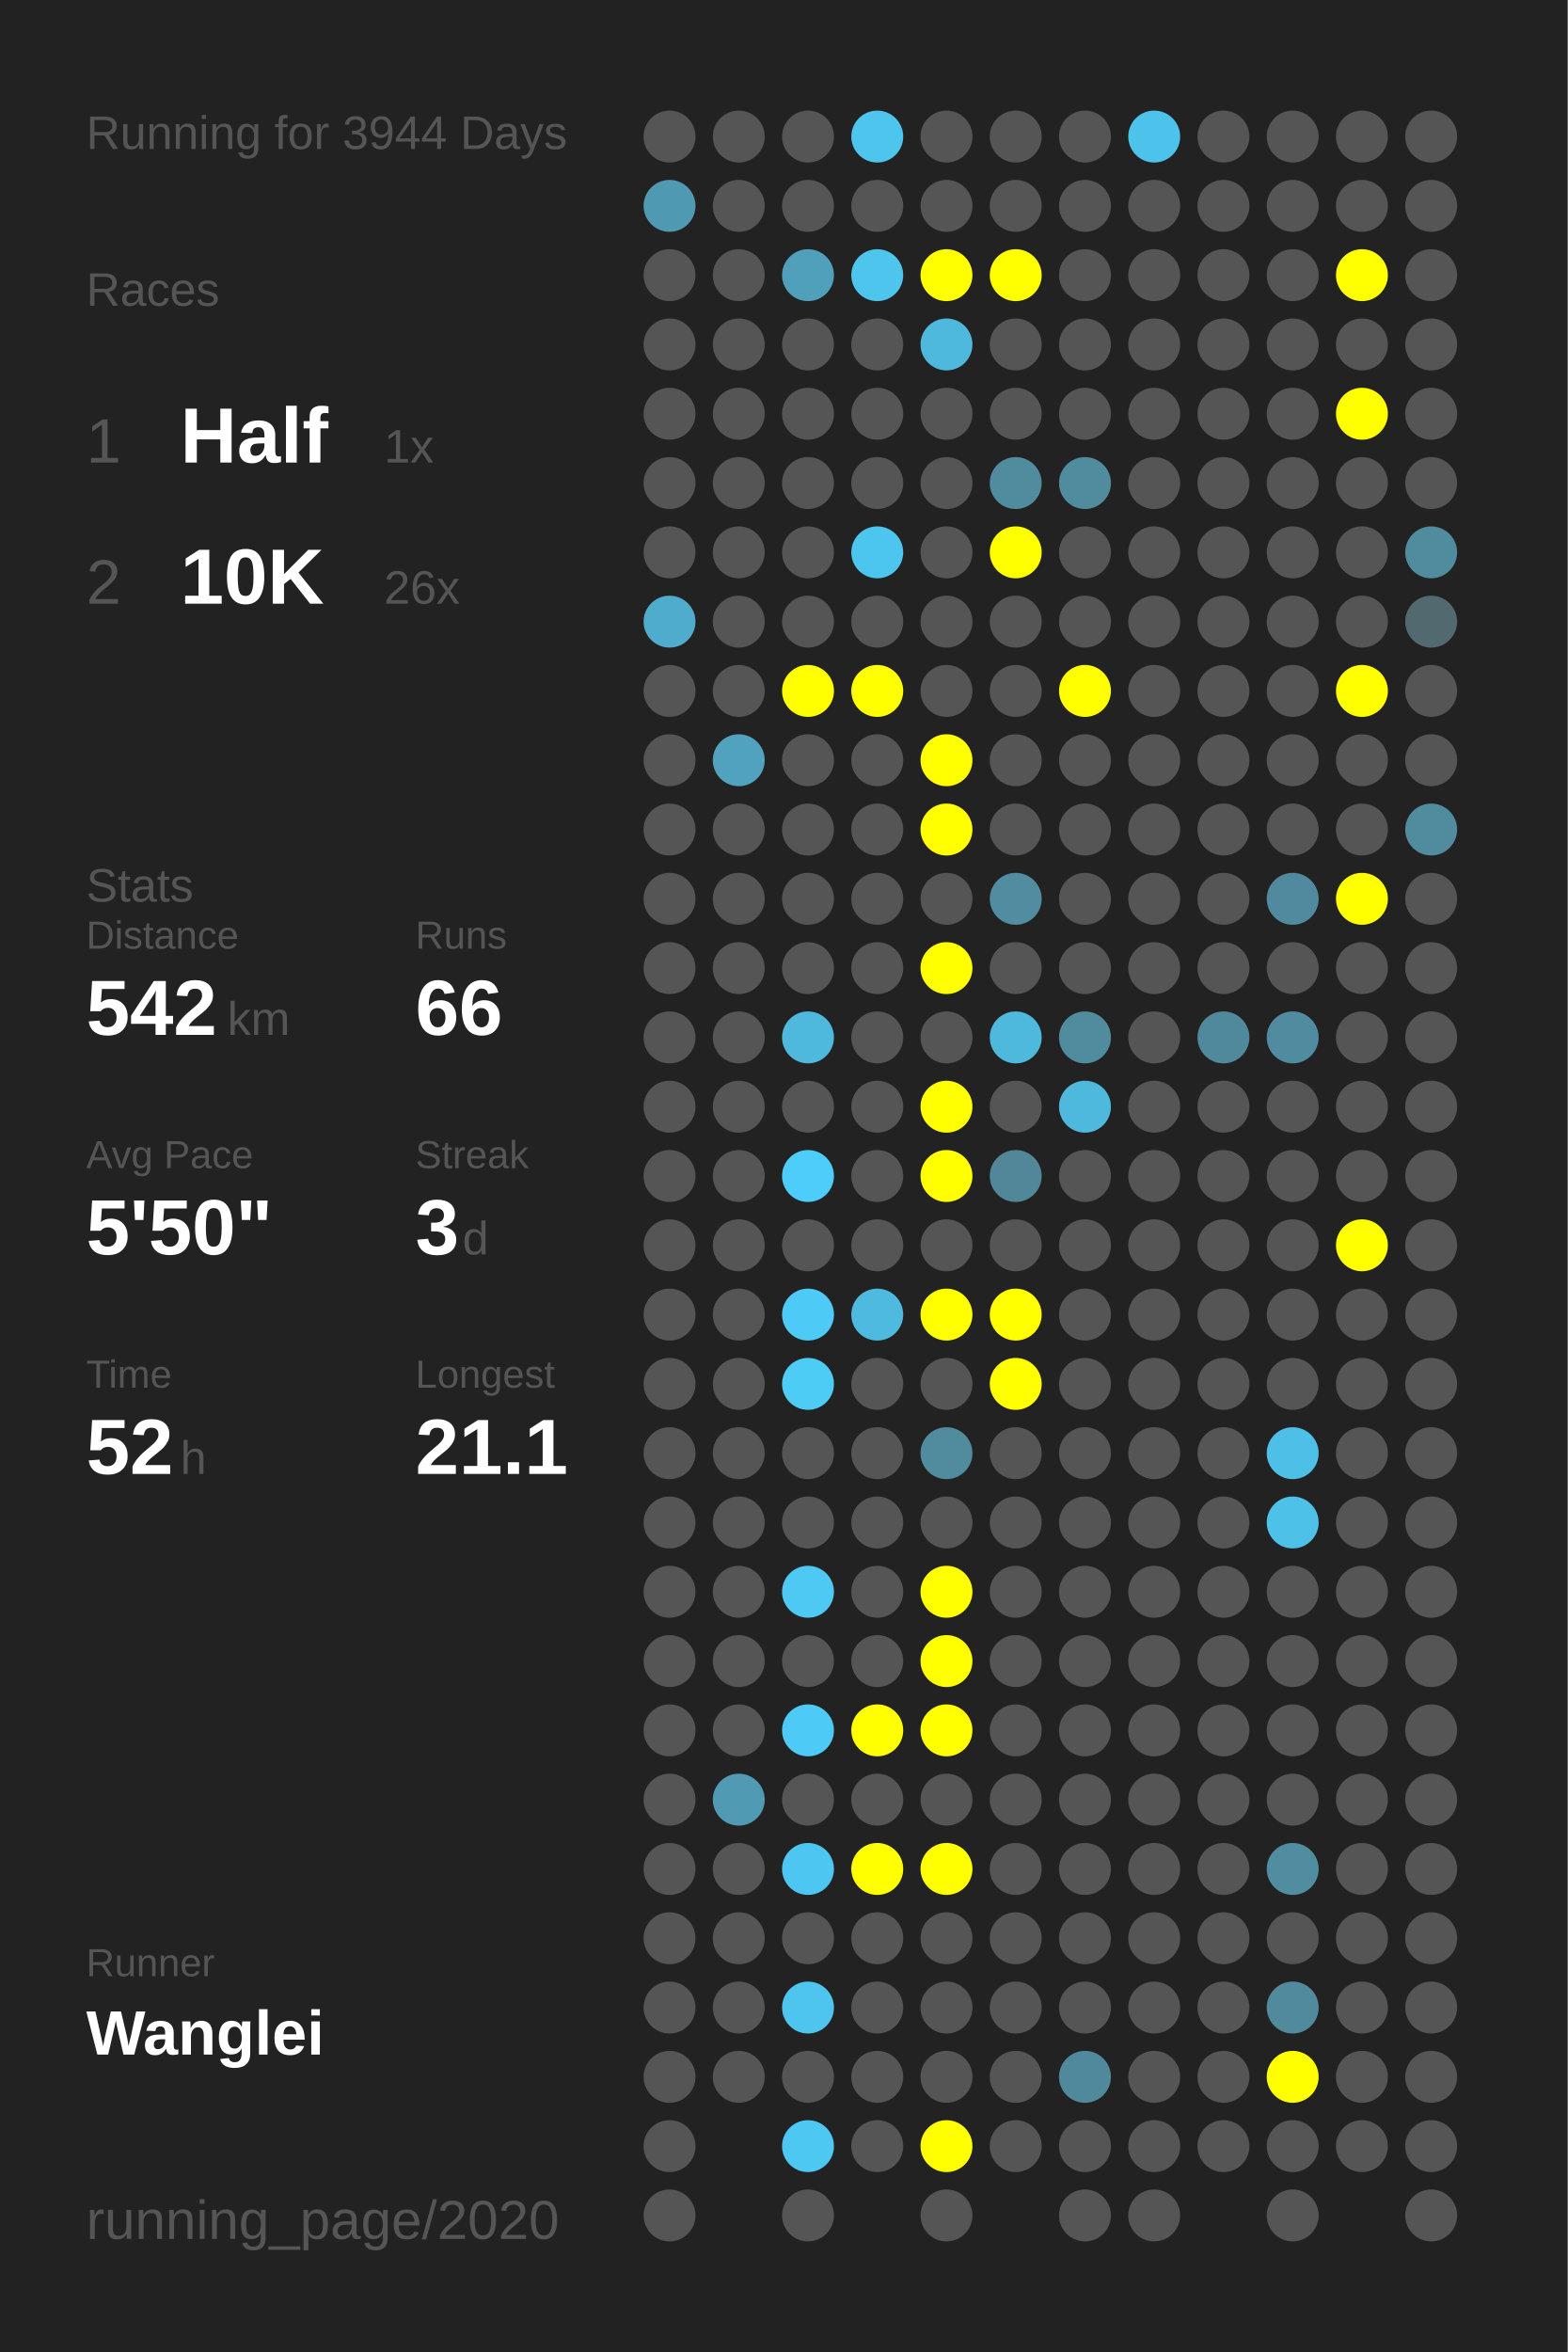
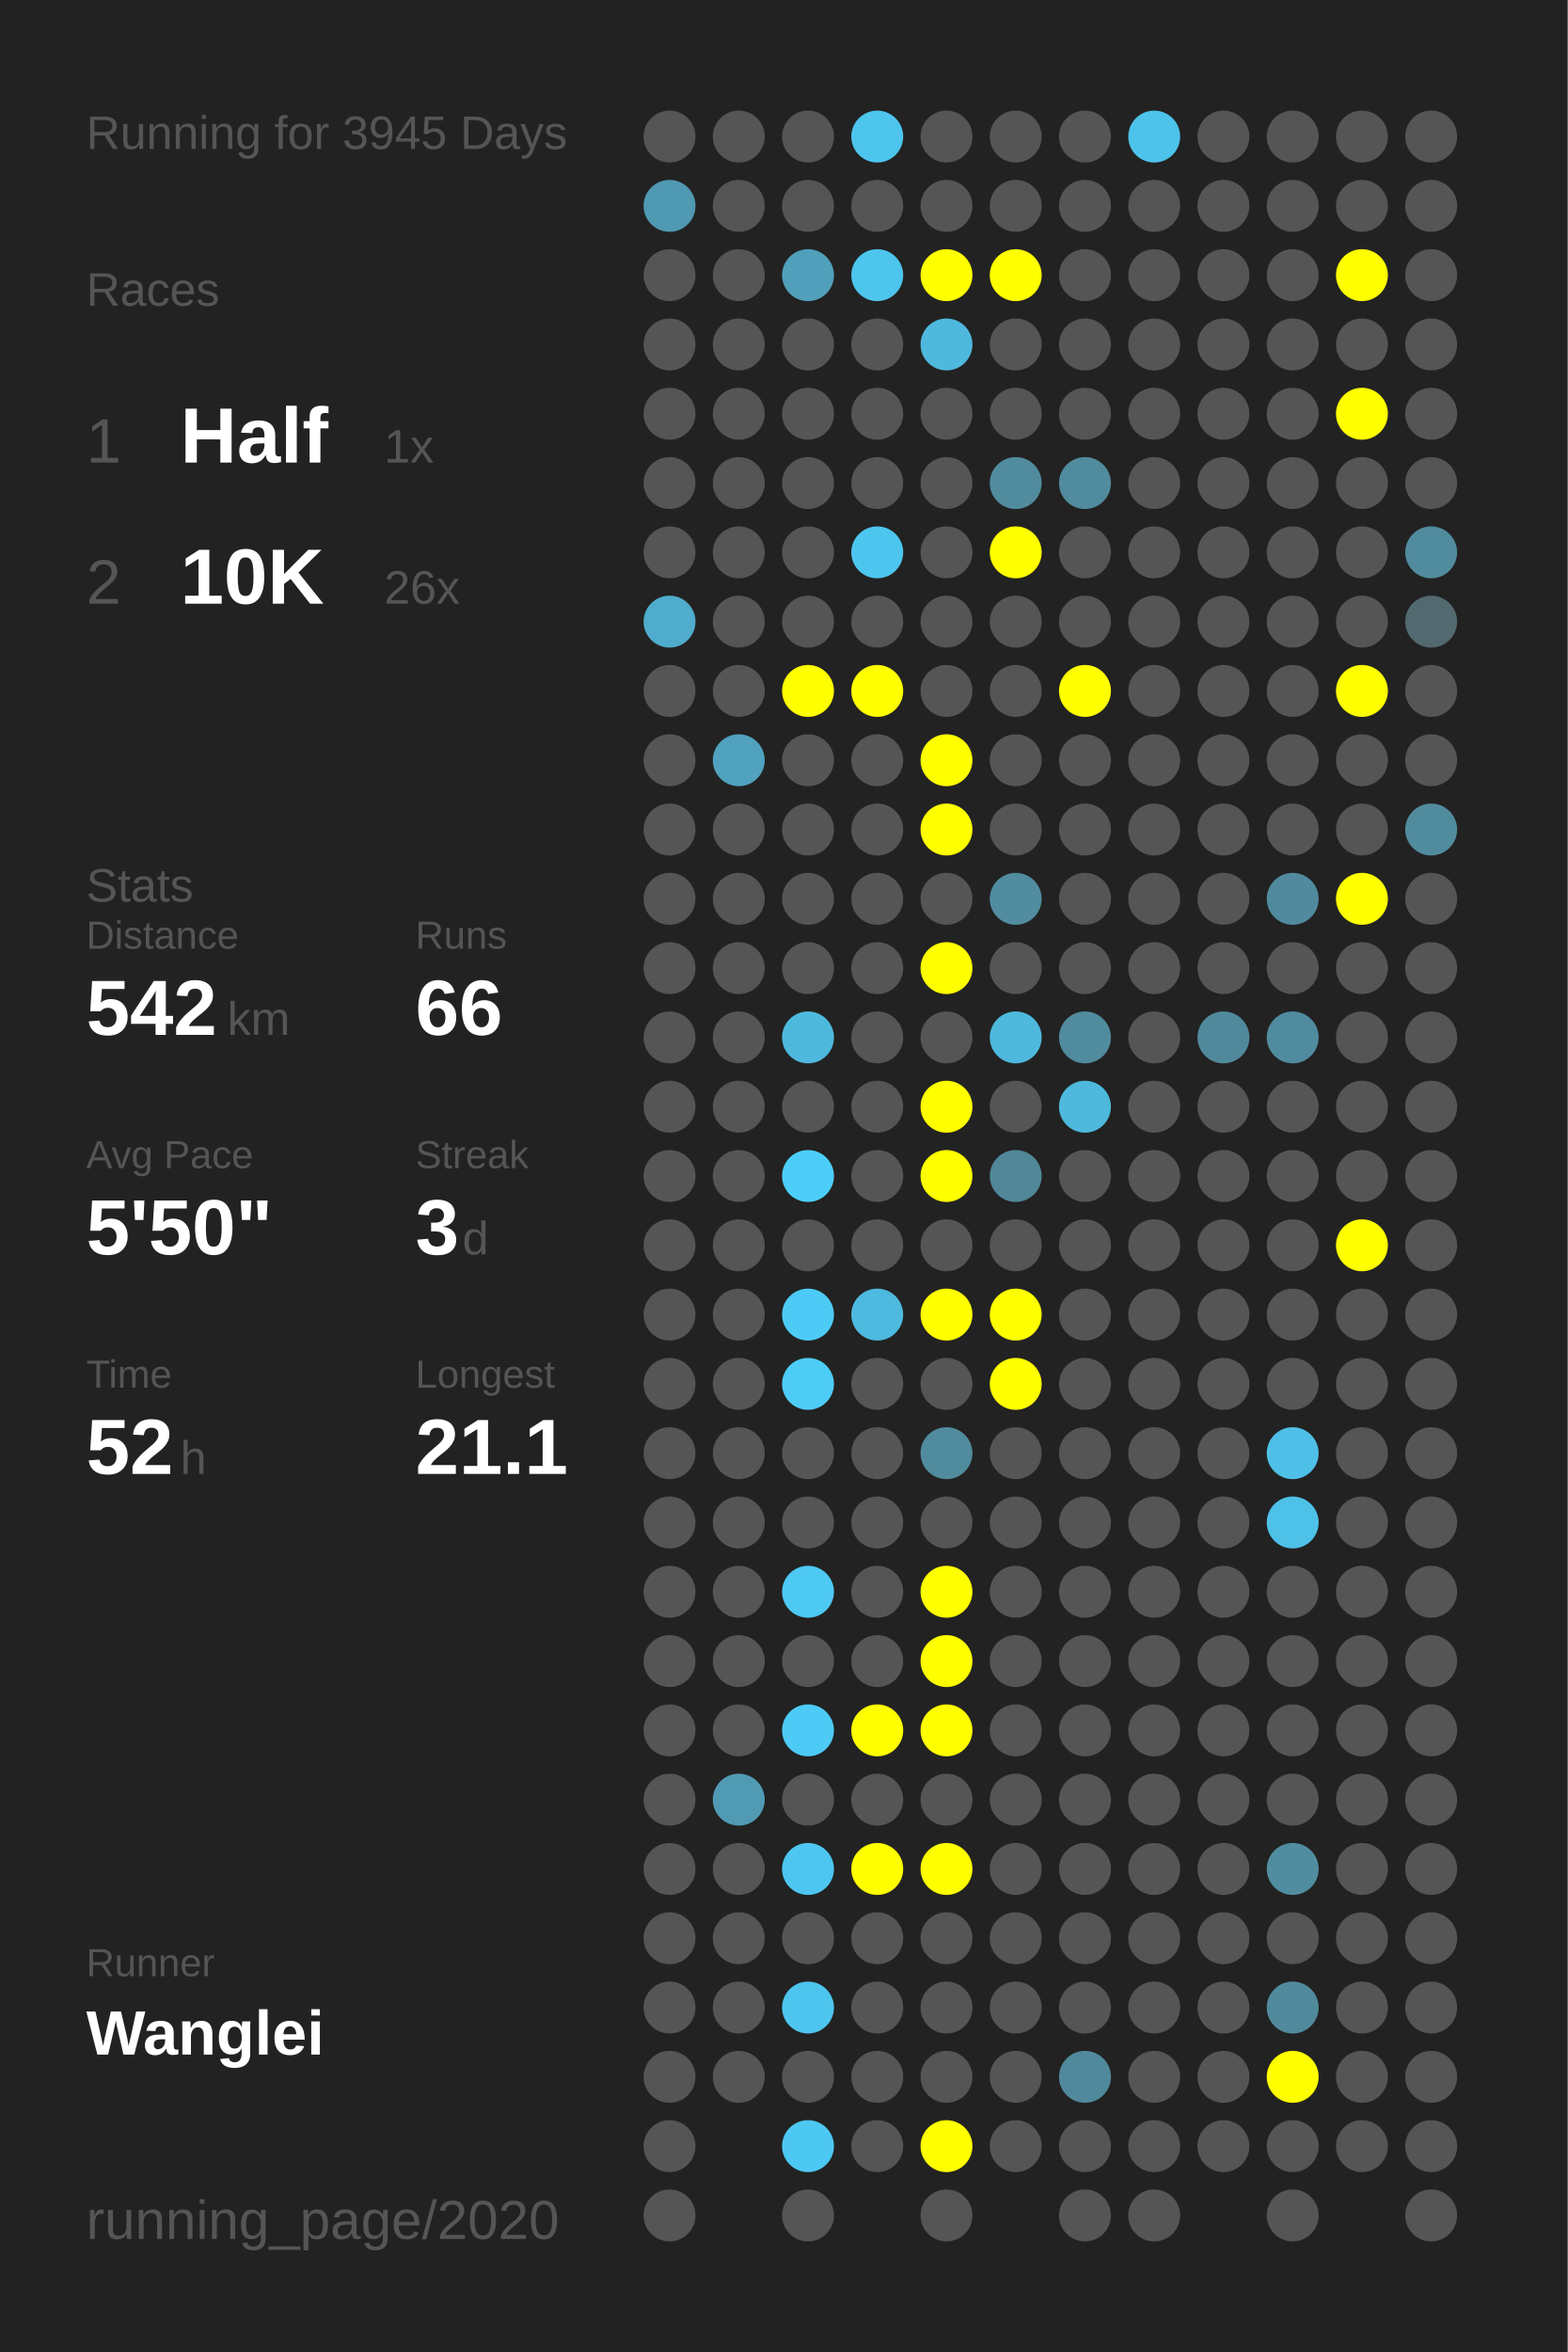
<svg xmlns="http://www.w3.org/2000/svg" baseProfile="full" height="300mm" version="1.1" viewBox="0,0,200,300" width="200mm">
  <defs />
  <rect fill="#222222" height="300" width="200" x="0" y="0" />
-   <text fill="#555555" style="font-size:6px; font-family:Arial;" x="11" y="19">Running for 3944 Days</text>
+   <text fill="#555555" style="font-size:6px; font-family:Arial;" x="11" y="19">Running for 3945 Days</text>
  <text fill="#555555" style="font-size:6px; font-family:Arial;" x="11" y="39">Races</text>
  <text fill="#555555" style="font-size:8px; font-family:Arial;" x="11" y="59">1</text>
  <text fill="#FFFFFF" style="font-size:10px; font-family:Arial; font-weight:bold;" x="23" y="59">Half</text>
  <text fill="#555555" style="font-size:6px; font-family:Arial;" x="49" y="59">1x</text>
  <text fill="#555555" style="font-size:8px; font-family:Arial;" x="11" y="77">2</text>
  <text fill="#FFFFFF" style="font-size:10px; font-family:Arial; font-weight:bold;" x="23" y="77">10K</text>
  <text fill="#555555" style="font-size:6px; font-family:Arial;" x="49" y="77">26x</text>
  <text fill="#555555" style="font-size:6px; font-family:Arial;" x="11" y="115">Stats</text>
  <text fill="#555555" style="font-size:5px; font-family:Arial;" x="11" y="121">Distance</text>
  <text fill="#FFFFFF" style="font-size:10px; font-family:Arial; font-weight:bold;" x="11" y="132">542</text>
  <text fill="#555555" style="font-size:6px; font-family:Arial;" x="29" y="132">km</text>
  <text fill="#555555" style="font-size:5px; font-family:Arial;" x="53" y="121">Runs</text>
  <text fill="#FFFFFF" style="font-size:10px; font-family:Arial; font-weight:bold;" x="53" y="132">66</text>
  <text fill="#555555" style="font-size:5px; font-family:Arial;" x="11" y="149">Avg Pace</text>
  <text fill="#FFFFFF" style="font-size:10px; font-family:Arial; font-weight:bold;" x="11" y="160">5'50"</text>
  <text fill="#555555" style="font-size:5px; font-family:Arial;" x="53" y="149">Streak</text>
  <text fill="#FFFFFF" style="font-size:10px; font-family:Arial; font-weight:bold;" x="53" y="160">3</text>
  <text fill="#555555" style="font-size:6px; font-family:Arial;" x="59" y="160">d</text>
  <text fill="#555555" style="font-size:5px; font-family:Arial;" x="11" y="177">Time</text>
  <text fill="#FFFFFF" style="font-size:10px; font-family:Arial; font-weight:bold;" x="11" y="188">52</text>
  <text fill="#555555" style="font-size:6px; font-family:Arial;" x="23" y="188">h</text>
  <text fill="#555555" style="font-size:5px; font-family:Arial;" x="53" y="177">Longest</text>
  <text fill="#FFFFFF" style="font-size:10px; font-family:Arial; font-weight:bold;" x="53" y="188">21.1</text>
  <text fill="#555555" style="font-size:5px; font-family:Arial;" x="11" y="252.065">Runner</text>
  <text fill="#FFFFFF" style="font-size:8px; font-family:Arial; font-weight:bold;" x="11" y="262.065">Wanglei</text>
  <text fill="#555555" style="font-size:7px; font-family:Arial;" x="11" y="285.581">running_page/2020</text>
  <circle cx="85.417" cy="17.419" fill="#555555" r="3.312" />
  <circle cx="85.417" cy="26.258" fill="#5099b2" r="3.312" />
  <circle cx="85.417" cy="35.097" fill="#555555" r="3.312" />
  <circle cx="85.417" cy="43.935" fill="#555555" r="3.312" />
  <circle cx="85.417" cy="52.774" fill="#555555" r="3.312" />
  <circle cx="85.417" cy="61.613" fill="#555555" r="3.312" />
  <circle cx="85.417" cy="70.452" fill="#555555" r="3.312" />
  <circle cx="85.417" cy="79.29" fill="#4faccc" r="3.312" />
  <circle cx="85.417" cy="88.129" fill="#555555" r="3.312" />
  <circle cx="85.417" cy="96.968" fill="#555555" r="3.312" />
  <circle cx="85.417" cy="105.806" fill="#555555" r="3.312" />
  <circle cx="85.417" cy="114.645" fill="#555555" r="3.312" />
  <circle cx="85.417" cy="123.484" fill="#555555" r="3.312" />
  <circle cx="85.417" cy="132.323" fill="#555555" r="3.312" />
  <circle cx="85.417" cy="141.161" fill="#555555" r="3.312" />
  <circle cx="85.417" cy="150" fill="#555555" r="3.312" />
  <circle cx="85.417" cy="158.839" fill="#555555" r="3.312" />
  <circle cx="85.417" cy="167.677" fill="#555555" r="3.312" />
  <circle cx="85.417" cy="176.516" fill="#555555" r="3.312" />
  <circle cx="85.417" cy="185.355" fill="#555555" r="3.312" />
  <circle cx="85.417" cy="194.194" fill="#555555" r="3.312" />
  <circle cx="85.417" cy="203.032" fill="#555555" r="3.312" />
  <circle cx="85.417" cy="211.871" fill="#555555" r="3.312" />
  <circle cx="85.417" cy="220.71" fill="#555555" r="3.312" />
  <circle cx="85.417" cy="229.548" fill="#555555" r="3.312" />
  <circle cx="85.417" cy="238.387" fill="#555555" r="3.312" />
  <circle cx="85.417" cy="247.226" fill="#555555" r="3.312" />
  <circle cx="85.417" cy="256.065" fill="#555555" r="3.312" />
  <circle cx="85.417" cy="264.903" fill="#555555" r="3.312" />
  <circle cx="85.417" cy="273.742" fill="#555555" r="3.312" />
  <circle cx="85.417" cy="282.581" fill="#555555" r="3.312" />
  <circle cx="94.25" cy="17.419" fill="#555555" r="3.312" />
  <circle cx="94.25" cy="26.258" fill="#555555" r="3.312" />
  <circle cx="94.25" cy="35.097" fill="#555555" r="3.312" />
  <circle cx="94.25" cy="43.935" fill="#555555" r="3.312" />
  <circle cx="94.25" cy="52.774" fill="#555555" r="3.312" />
  <circle cx="94.25" cy="61.613" fill="#555555" r="3.312" />
  <circle cx="94.25" cy="70.452" fill="#555555" r="3.312" />
  <circle cx="94.25" cy="79.29" fill="#555555" r="3.312" />
  <circle cx="94.25" cy="88.129" fill="#555555" r="3.312" />
  <circle cx="94.25" cy="96.968" fill="#50a2be" r="3.312" />
  <circle cx="94.25" cy="105.806" fill="#555555" r="3.312" />
  <circle cx="94.25" cy="114.645" fill="#555555" r="3.312" />
  <circle cx="94.25" cy="123.484" fill="#555555" r="3.312" />
  <circle cx="94.25" cy="132.323" fill="#555555" r="3.312" />
  <circle cx="94.25" cy="141.161" fill="#555555" r="3.312" />
  <circle cx="94.25" cy="150" fill="#555555" r="3.312" />
  <circle cx="94.25" cy="158.839" fill="#555555" r="3.312" />
  <circle cx="94.25" cy="167.677" fill="#555555" r="3.312" />
  <circle cx="94.25" cy="176.516" fill="#555555" r="3.312" />
  <circle cx="94.25" cy="185.355" fill="#555555" r="3.312" />
  <circle cx="94.25" cy="194.194" fill="#555555" r="3.312" />
  <circle cx="94.25" cy="203.032" fill="#555555" r="3.312" />
  <circle cx="94.25" cy="211.871" fill="#555555" r="3.312" />
  <circle cx="94.25" cy="220.71" fill="#555555" r="3.312" />
  <circle cx="94.25" cy="229.548" fill="#509ab3" r="3.312" />
  <circle cx="94.25" cy="238.387" fill="#555555" r="3.312" />
  <circle cx="94.25" cy="247.226" fill="#555555" r="3.312" />
  <circle cx="94.25" cy="256.065" fill="#555555" r="3.312" />
  <circle cx="94.25" cy="264.903" fill="#555555" r="3.312" />
  <circle cx="103.083" cy="17.419" fill="#555555" r="3.312" />
  <circle cx="103.083" cy="26.258" fill="#555555" r="3.312" />
  <circle cx="103.083" cy="35.097" fill="#50a0bb" r="3.312" />
  <circle cx="103.083" cy="43.935" fill="#555555" r="3.312" />
  <circle cx="103.083" cy="52.774" fill="#555555" r="3.312" />
  <circle cx="103.083" cy="61.613" fill="#555555" r="3.312" />
  <circle cx="103.083" cy="70.452" fill="#555555" r="3.312" />
  <circle cx="103.083" cy="79.29" fill="#555555" r="3.312" />
  <circle cx="103.083" cy="88.129" fill="#FFFF00" r="3.312" />
  <circle cx="103.083" cy="96.968" fill="#555555" r="3.312" />
  <circle cx="103.083" cy="105.806" fill="#555555" r="3.312" />
  <circle cx="103.083" cy="114.645" fill="#555555" r="3.312" />
  <circle cx="103.083" cy="123.484" fill="#555555" r="3.312" />
  <circle cx="103.083" cy="132.323" fill="#4eb9dd" r="3.312" />
  <circle cx="103.083" cy="141.161" fill="#555555" r="3.312" />
  <circle cx="103.083" cy="150" fill="#4dcefa" r="3.312" />
  <circle cx="103.083" cy="158.839" fill="#555555" r="3.312" />
  <circle cx="103.083" cy="167.677" fill="#4dcbf6" r="3.312" />
  <circle cx="103.083" cy="176.516" fill="#4dccf6" r="3.312" />
  <circle cx="103.083" cy="185.355" fill="#555555" r="3.312" />
  <circle cx="103.083" cy="194.194" fill="#555555" r="3.312" />
  <circle cx="103.083" cy="203.032" fill="#4dc9f3" r="3.312" />
  <circle cx="103.083" cy="211.871" fill="#555555" r="3.312" />
  <circle cx="103.083" cy="220.71" fill="#4dcbf6" r="3.312" />
  <circle cx="103.083" cy="229.548" fill="#555555" r="3.312" />
  <circle cx="103.083" cy="238.387" fill="#4dc7f1" r="3.312" />
  <circle cx="103.083" cy="247.226" fill="#555555" r="3.312" />
  <circle cx="103.083" cy="256.065" fill="#4dc5ee" r="3.312" />
  <circle cx="103.083" cy="264.903" fill="#555555" r="3.312" />
  <circle cx="103.083" cy="273.742" fill="#4dc8f2" r="3.312" />
  <circle cx="103.083" cy="282.581" fill="#555555" r="3.312" />
  <circle cx="111.917" cy="17.419" fill="#4dc5ed" r="3.312" />
  <circle cx="111.917" cy="26.258" fill="#555555" r="3.312" />
  <circle cx="111.917" cy="35.097" fill="#4dc5ed" r="3.312" />
  <circle cx="111.917" cy="43.935" fill="#555555" r="3.312" />
  <circle cx="111.917" cy="52.774" fill="#555555" r="3.312" />
  <circle cx="111.917" cy="61.613" fill="#555555" r="3.312" />
  <circle cx="111.917" cy="70.452" fill="#4dc6ef" r="3.312" />
  <circle cx="111.917" cy="79.29" fill="#555555" r="3.312" />
  <circle cx="111.917" cy="88.129" fill="#FFFF00" r="3.312" />
  <circle cx="111.917" cy="96.968" fill="#555555" r="3.312" />
  <circle cx="111.917" cy="105.806" fill="#555555" r="3.312" />
  <circle cx="111.917" cy="114.645" fill="#555555" r="3.312" />
  <circle cx="111.917" cy="123.484" fill="#555555" r="3.312" />
  <circle cx="111.917" cy="132.323" fill="#555555" r="3.312" />
  <circle cx="111.917" cy="141.161" fill="#555555" r="3.312" />
  <circle cx="111.917" cy="150" fill="#555555" r="3.312" />
  <circle cx="111.917" cy="158.839" fill="#555555" r="3.312" />
  <circle cx="111.917" cy="167.677" fill="#4ebadf" r="3.312" />
  <circle cx="111.917" cy="176.516" fill="#555555" r="3.312" />
  <circle cx="111.917" cy="185.355" fill="#555555" r="3.312" />
  <circle cx="111.917" cy="194.194" fill="#555555" r="3.312" />
  <circle cx="111.917" cy="203.032" fill="#555555" r="3.312" />
  <circle cx="111.917" cy="211.871" fill="#555555" r="3.312" />
  <circle cx="111.917" cy="220.71" fill="#FFFF00" r="3.312" />
  <circle cx="111.917" cy="229.548" fill="#555555" r="3.312" />
  <circle cx="111.917" cy="238.387" fill="#FFFF00" r="3.312" />
  <circle cx="111.917" cy="247.226" fill="#555555" r="3.312" />
  <circle cx="111.917" cy="256.065" fill="#555555" r="3.312" />
  <circle cx="111.917" cy="264.903" fill="#555555" r="3.312" />
  <circle cx="111.917" cy="273.742" fill="#555555" r="3.312" />
  <circle cx="120.75" cy="17.419" fill="#555555" r="3.312" />
  <circle cx="120.75" cy="26.258" fill="#555555" r="3.312" />
  <circle cx="120.75" cy="35.097" fill="#FFFF00" r="3.312" />
  <circle cx="120.75" cy="43.935" fill="#4eb9dd" r="3.312" />
  <circle cx="120.75" cy="52.774" fill="#555555" r="3.312" />
  <circle cx="120.75" cy="61.613" fill="#555555" r="3.312" />
  <circle cx="120.75" cy="70.452" fill="#555555" r="3.312" />
  <circle cx="120.75" cy="79.29" fill="#555555" r="3.312" />
  <circle cx="120.75" cy="88.129" fill="#555555" r="3.312" />
  <circle cx="120.75" cy="96.968" fill="#FFFF00" r="3.312" />
  <circle cx="120.75" cy="105.806" fill="#FFFF00" r="3.312" />
  <circle cx="120.75" cy="114.645" fill="#555555" r="3.312" />
  <circle cx="120.75" cy="123.484" fill="#FFFF00" r="3.312" />
  <circle cx="120.75" cy="132.323" fill="#555555" r="3.312" />
  <circle cx="120.75" cy="141.161" fill="#FFFF00" r="3.312" />
  <circle cx="120.75" cy="150" fill="#FFFF00" r="3.312" />
  <circle cx="120.75" cy="158.839" fill="#555555" r="3.312" />
  <circle cx="120.75" cy="167.677" fill="#FFFF00" r="3.312" />
  <circle cx="120.75" cy="176.516" fill="#555555" r="3.312" />
  <circle cx="120.75" cy="185.355" fill="#518b9e" r="3.312" />
  <circle cx="120.75" cy="194.194" fill="#555555" r="3.312" />
  <circle cx="120.75" cy="203.032" fill="#FFFF00" r="3.312" />
  <circle cx="120.75" cy="211.871" fill="#FFFF00" r="3.312" />
  <circle cx="120.75" cy="220.71" fill="#FFFF00" r="3.312" />
  <circle cx="120.75" cy="229.548" fill="#555555" r="3.312" />
  <circle cx="120.75" cy="238.387" fill="#FFFF00" r="3.312" />
  <circle cx="120.75" cy="247.226" fill="#555555" r="3.312" />
  <circle cx="120.75" cy="256.065" fill="#555555" r="3.312" />
  <circle cx="120.75" cy="264.903" fill="#555555" r="3.312" />
  <circle cx="120.75" cy="273.742" fill="#FFFF00" r="3.312" />
  <circle cx="120.75" cy="282.581" fill="#555555" r="3.312" />
  <circle cx="129.583" cy="17.419" fill="#555555" r="3.312" />
  <circle cx="129.583" cy="26.258" fill="#555555" r="3.312" />
  <circle cx="129.583" cy="35.097" fill="#FFFF00" r="3.312" />
  <circle cx="129.583" cy="43.935" fill="#555555" r="3.312" />
  <circle cx="129.583" cy="52.774" fill="#555555" r="3.312" />
  <circle cx="129.583" cy="61.613" fill="#518b9e" r="3.312" />
  <circle cx="129.583" cy="70.452" fill="#FFFF00" r="3.312" />
  <circle cx="129.583" cy="79.29" fill="#555555" r="3.312" />
  <circle cx="129.583" cy="88.129" fill="#555555" r="3.312" />
  <circle cx="129.583" cy="96.968" fill="#555555" r="3.312" />
  <circle cx="129.583" cy="105.806" fill="#555555" r="3.312" />
  <circle cx="129.583" cy="114.645" fill="#518ca0" r="3.312" />
  <circle cx="129.583" cy="123.484" fill="#555555" r="3.312" />
  <circle cx="129.583" cy="132.323" fill="#4eb9dd" r="3.312" />
  <circle cx="129.583" cy="141.161" fill="#555555" r="3.312" />
  <circle cx="129.583" cy="150" fill="#518799" r="3.312" />
  <circle cx="129.583" cy="158.839" fill="#555555" r="3.312" />
  <circle cx="129.583" cy="167.677" fill="#FFFF00" r="3.312" />
  <circle cx="129.583" cy="176.516" fill="#FFFF00" r="3.312" />
  <circle cx="129.583" cy="185.355" fill="#555555" r="3.312" />
  <circle cx="129.583" cy="194.194" fill="#555555" r="3.312" />
  <circle cx="129.583" cy="203.032" fill="#555555" r="3.312" />
  <circle cx="129.583" cy="211.871" fill="#555555" r="3.312" />
  <circle cx="129.583" cy="220.71" fill="#555555" r="3.312" />
  <circle cx="129.583" cy="229.548" fill="#555555" r="3.312" />
  <circle cx="129.583" cy="238.387" fill="#555555" r="3.312" />
  <circle cx="129.583" cy="247.226" fill="#555555" r="3.312" />
  <circle cx="129.583" cy="256.065" fill="#555555" r="3.312" />
  <circle cx="129.583" cy="264.903" fill="#555555" r="3.312" />
  <circle cx="129.583" cy="273.742" fill="#555555" r="3.312" />
  <circle cx="138.417" cy="17.419" fill="#555555" r="3.312" />
  <circle cx="138.417" cy="26.258" fill="#555555" r="3.312" />
  <circle cx="138.417" cy="35.097" fill="#555555" r="3.312" />
  <circle cx="138.417" cy="43.935" fill="#555555" r="3.312" />
  <circle cx="138.417" cy="52.774" fill="#555555" r="3.312" />
  <circle cx="138.417" cy="61.613" fill="#518b9e" r="3.312" />
  <circle cx="138.417" cy="70.452" fill="#555555" r="3.312" />
  <circle cx="138.417" cy="79.29" fill="#555555" r="3.312" />
  <circle cx="138.417" cy="88.129" fill="#FFFF00" r="3.312" />
  <circle cx="138.417" cy="96.968" fill="#555555" r="3.312" />
  <circle cx="138.417" cy="105.806" fill="#555555" r="3.312" />
  <circle cx="138.417" cy="114.645" fill="#555555" r="3.312" />
  <circle cx="138.417" cy="123.484" fill="#555555" r="3.312" />
  <circle cx="138.417" cy="132.323" fill="#518b9e" r="3.312" />
  <circle cx="138.417" cy="141.161" fill="#4eb9dd" r="3.312" />
  <circle cx="138.417" cy="150" fill="#555555" r="3.312" />
  <circle cx="138.417" cy="158.839" fill="#555555" r="3.312" />
  <circle cx="138.417" cy="167.677" fill="#555555" r="3.312" />
  <circle cx="138.417" cy="176.516" fill="#555555" r="3.312" />
  <circle cx="138.417" cy="185.355" fill="#555555" r="3.312" />
  <circle cx="138.417" cy="194.194" fill="#555555" r="3.312" />
  <circle cx="138.417" cy="203.032" fill="#555555" r="3.312" />
  <circle cx="138.417" cy="211.871" fill="#555555" r="3.312" />
  <circle cx="138.417" cy="220.71" fill="#555555" r="3.312" />
  <circle cx="138.417" cy="229.548" fill="#555555" r="3.312" />
  <circle cx="138.417" cy="238.387" fill="#555555" r="3.312" />
  <circle cx="138.417" cy="247.226" fill="#555555" r="3.312" />
  <circle cx="138.417" cy="256.065" fill="#555555" r="3.312" />
  <circle cx="138.417" cy="264.903" fill="#51899c" r="3.312" />
  <circle cx="138.417" cy="273.742" fill="#555555" r="3.312" />
  <circle cx="138.417" cy="282.581" fill="#555555" r="3.312" />
  <circle cx="147.25" cy="17.419" fill="#4dc3eb" r="3.312" />
  <circle cx="147.25" cy="26.258" fill="#555555" r="3.312" />
  <circle cx="147.25" cy="35.097" fill="#555555" r="3.312" />
  <circle cx="147.25" cy="43.935" fill="#555555" r="3.312" />
  <circle cx="147.25" cy="52.774" fill="#555555" r="3.312" />
  <circle cx="147.25" cy="61.613" fill="#555555" r="3.312" />
  <circle cx="147.25" cy="70.452" fill="#555555" r="3.312" />
  <circle cx="147.25" cy="79.29" fill="#555555" r="3.312" />
  <circle cx="147.25" cy="88.129" fill="#555555" r="3.312" />
  <circle cx="147.25" cy="96.968" fill="#555555" r="3.312" />
  <circle cx="147.25" cy="105.806" fill="#555555" r="3.312" />
  <circle cx="147.25" cy="114.645" fill="#555555" r="3.312" />
  <circle cx="147.25" cy="123.484" fill="#555555" r="3.312" />
  <circle cx="147.25" cy="132.323" fill="#555555" r="3.312" />
  <circle cx="147.25" cy="141.161" fill="#555555" r="3.312" />
  <circle cx="147.25" cy="150" fill="#555555" r="3.312" />
  <circle cx="147.25" cy="158.839" fill="#555555" r="3.312" />
  <circle cx="147.25" cy="167.677" fill="#555555" r="3.312" />
  <circle cx="147.25" cy="176.516" fill="#555555" r="3.312" />
  <circle cx="147.25" cy="185.355" fill="#555555" r="3.312" />
  <circle cx="147.25" cy="194.194" fill="#555555" r="3.312" />
  <circle cx="147.25" cy="203.032" fill="#555555" r="3.312" />
  <circle cx="147.25" cy="211.871" fill="#555555" r="3.312" />
  <circle cx="147.25" cy="220.71" fill="#555555" r="3.312" />
  <circle cx="147.25" cy="229.548" fill="#555555" r="3.312" />
  <circle cx="147.25" cy="238.387" fill="#555555" r="3.312" />
  <circle cx="147.25" cy="247.226" fill="#555555" r="3.312" />
  <circle cx="147.25" cy="256.065" fill="#555555" r="3.312" />
  <circle cx="147.25" cy="264.903" fill="#555555" r="3.312" />
  <circle cx="147.25" cy="273.742" fill="#555555" r="3.312" />
  <circle cx="147.25" cy="282.581" fill="#555555" r="3.312" />
  <circle cx="156.083" cy="17.419" fill="#555555" r="3.312" />
  <circle cx="156.083" cy="26.258" fill="#555555" r="3.312" />
  <circle cx="156.083" cy="35.097" fill="#555555" r="3.312" />
  <circle cx="156.083" cy="43.935" fill="#555555" r="3.312" />
  <circle cx="156.083" cy="52.774" fill="#555555" r="3.312" />
  <circle cx="156.083" cy="61.613" fill="#555555" r="3.312" />
  <circle cx="156.083" cy="70.452" fill="#555555" r="3.312" />
  <circle cx="156.083" cy="79.29" fill="#555555" r="3.312" />
  <circle cx="156.083" cy="88.129" fill="#555555" r="3.312" />
  <circle cx="156.083" cy="96.968" fill="#555555" r="3.312" />
  <circle cx="156.083" cy="105.806" fill="#555555" r="3.312" />
  <circle cx="156.083" cy="114.645" fill="#555555" r="3.312" />
  <circle cx="156.083" cy="123.484" fill="#555555" r="3.312" />
  <circle cx="156.083" cy="132.323" fill="#51899c" r="3.312" />
  <circle cx="156.083" cy="141.161" fill="#555555" r="3.312" />
  <circle cx="156.083" cy="150" fill="#555555" r="3.312" />
  <circle cx="156.083" cy="158.839" fill="#555555" r="3.312" />
  <circle cx="156.083" cy="167.677" fill="#555555" r="3.312" />
  <circle cx="156.083" cy="176.516" fill="#555555" r="3.312" />
  <circle cx="156.083" cy="185.355" fill="#555555" r="3.312" />
  <circle cx="156.083" cy="194.194" fill="#555555" r="3.312" />
  <circle cx="156.083" cy="203.032" fill="#555555" r="3.312" />
  <circle cx="156.083" cy="211.871" fill="#555555" r="3.312" />
  <circle cx="156.083" cy="220.71" fill="#555555" r="3.312" />
  <circle cx="156.083" cy="229.548" fill="#555555" r="3.312" />
  <circle cx="156.083" cy="238.387" fill="#555555" r="3.312" />
  <circle cx="156.083" cy="247.226" fill="#555555" r="3.312" />
  <circle cx="156.083" cy="256.065" fill="#555555" r="3.312" />
  <circle cx="156.083" cy="264.903" fill="#555555" r="3.312" />
  <circle cx="156.083" cy="273.742" fill="#555555" r="3.312" />
  <circle cx="164.917" cy="17.419" fill="#555555" r="3.312" />
  <circle cx="164.917" cy="26.258" fill="#555555" r="3.312" />
  <circle cx="164.917" cy="35.097" fill="#555555" r="3.312" />
  <circle cx="164.917" cy="43.935" fill="#555555" r="3.312" />
  <circle cx="164.917" cy="52.774" fill="#555555" r="3.312" />
  <circle cx="164.917" cy="61.613" fill="#555555" r="3.312" />
  <circle cx="164.917" cy="70.452" fill="#555555" r="3.312" />
  <circle cx="164.917" cy="79.29" fill="#555555" r="3.312" />
  <circle cx="164.917" cy="88.129" fill="#555555" r="3.312" />
  <circle cx="164.917" cy="96.968" fill="#555555" r="3.312" />
  <circle cx="164.917" cy="105.806" fill="#555555" r="3.312" />
  <circle cx="164.917" cy="114.645" fill="#518a9e" r="3.312" />
  <circle cx="164.917" cy="123.484" fill="#555555" r="3.312" />
  <circle cx="164.917" cy="132.323" fill="#518b9f" r="3.312" />
  <circle cx="164.917" cy="141.161" fill="#555555" r="3.312" />
  <circle cx="164.917" cy="150" fill="#555555" r="3.312" />
  <circle cx="164.917" cy="158.839" fill="#555555" r="3.312" />
  <circle cx="164.917" cy="167.677" fill="#555555" r="3.312" />
  <circle cx="164.917" cy="176.516" fill="#555555" r="3.312" />
  <circle cx="164.917" cy="185.355" fill="#4ec0e7" r="3.312" />
  <circle cx="164.917" cy="194.194" fill="#4ec1e8" r="3.312" />
  <circle cx="164.917" cy="203.032" fill="#555555" r="3.312" />
  <circle cx="164.917" cy="211.871" fill="#555555" r="3.312" />
  <circle cx="164.917" cy="220.71" fill="#555555" r="3.312" />
  <circle cx="164.917" cy="229.548" fill="#555555" r="3.312" />
  <circle cx="164.917" cy="238.387" fill="#518da1" r="3.312" />
  <circle cx="164.917" cy="247.226" fill="#555555" r="3.312" />
  <circle cx="164.917" cy="256.065" fill="#518a9d" r="3.312" />
  <circle cx="164.917" cy="264.903" fill="#FFFF00" r="3.312" />
  <circle cx="164.917" cy="273.742" fill="#555555" r="3.312" />
  <circle cx="164.917" cy="282.581" fill="#555555" r="3.312" />
  <circle cx="173.75" cy="17.419" fill="#555555" r="3.312" />
  <circle cx="173.75" cy="26.258" fill="#555555" r="3.312" />
  <circle cx="173.75" cy="35.097" fill="#FFFF00" r="3.312" />
  <circle cx="173.75" cy="43.935" fill="#555555" r="3.312" />
  <circle cx="173.75" cy="52.774" fill="#FFFF00" r="3.312" />
  <circle cx="173.75" cy="61.613" fill="#555555" r="3.312" />
  <circle cx="173.75" cy="70.452" fill="#555555" r="3.312" />
  <circle cx="173.75" cy="79.29" fill="#555555" r="3.312" />
  <circle cx="173.75" cy="88.129" fill="#FFFF00" r="3.312" />
  <circle cx="173.75" cy="96.968" fill="#555555" r="3.312" />
  <circle cx="173.75" cy="105.806" fill="#555555" r="3.312" />
  <circle cx="173.75" cy="114.645" fill="#FFFF00" r="3.312" />
  <circle cx="173.75" cy="123.484" fill="#555555" r="3.312" />
  <circle cx="173.75" cy="132.323" fill="#555555" r="3.312" />
  <circle cx="173.75" cy="141.161" fill="#555555" r="3.312" />
  <circle cx="173.75" cy="150" fill="#555555" r="3.312" />
  <circle cx="173.75" cy="158.839" fill="#FFFF00" r="3.312" />
  <circle cx="173.75" cy="167.677" fill="#555555" r="3.312" />
  <circle cx="173.75" cy="176.516" fill="#555555" r="3.312" />
  <circle cx="173.75" cy="185.355" fill="#555555" r="3.312" />
  <circle cx="173.75" cy="194.194" fill="#555555" r="3.312" />
  <circle cx="173.75" cy="203.032" fill="#555555" r="3.312" />
  <circle cx="173.75" cy="211.871" fill="#555555" r="3.312" />
  <circle cx="173.75" cy="220.71" fill="#555555" r="3.312" />
  <circle cx="173.75" cy="229.548" fill="#555555" r="3.312" />
  <circle cx="173.75" cy="238.387" fill="#555555" r="3.312" />
  <circle cx="173.75" cy="247.226" fill="#555555" r="3.312" />
  <circle cx="173.75" cy="256.065" fill="#555555" r="3.312" />
  <circle cx="173.75" cy="264.903" fill="#555555" r="3.312" />
  <circle cx="173.75" cy="273.742" fill="#555555" r="3.312" />
  <circle cx="182.583" cy="17.419" fill="#555555" r="3.312" />
  <circle cx="182.583" cy="26.258" fill="#555555" r="3.312" />
  <circle cx="182.583" cy="35.097" fill="#555555" r="3.312" />
  <circle cx="182.583" cy="43.935" fill="#555555" r="3.312" />
  <circle cx="182.583" cy="52.774" fill="#555555" r="3.312" />
  <circle cx="182.583" cy="61.613" fill="#555555" r="3.312" />
  <circle cx="182.583" cy="70.452" fill="#518b9e" r="3.312" />
  <circle cx="182.583" cy="79.29" fill="#536970" r="3.312" />
  <circle cx="182.583" cy="88.129" fill="#555555" r="3.312" />
  <circle cx="182.583" cy="96.968" fill="#555555" r="3.312" />
  <circle cx="182.583" cy="105.806" fill="#518b9e" r="3.312" />
  <circle cx="182.583" cy="114.645" fill="#555555" r="3.312" />
  <circle cx="182.583" cy="123.484" fill="#555555" r="3.312" />
  <circle cx="182.583" cy="132.323" fill="#555555" r="3.312" />
  <circle cx="182.583" cy="141.161" fill="#555555" r="3.312" />
  <circle cx="182.583" cy="150" fill="#555555" r="3.312" />
  <circle cx="182.583" cy="158.839" fill="#555555" r="3.312" />
  <circle cx="182.583" cy="167.677" fill="#555555" r="3.312" />
  <circle cx="182.583" cy="176.516" fill="#555555" r="3.312" />
  <circle cx="182.583" cy="185.355" fill="#555555" r="3.312" />
  <circle cx="182.583" cy="194.194" fill="#555555" r="3.312" />
  <circle cx="182.583" cy="203.032" fill="#555555" r="3.312" />
  <circle cx="182.583" cy="211.871" fill="#555555" r="3.312" />
  <circle cx="182.583" cy="220.71" fill="#555555" r="3.312" />
  <circle cx="182.583" cy="229.548" fill="#555555" r="3.312" />
  <circle cx="182.583" cy="238.387" fill="#555555" r="3.312" />
  <circle cx="182.583" cy="247.226" fill="#555555" r="3.312" />
  <circle cx="182.583" cy="256.065" fill="#555555" r="3.312" />
  <circle cx="182.583" cy="264.903" fill="#555555" r="3.312" />
  <circle cx="182.583" cy="273.742" fill="#555555" r="3.312" />
  <circle cx="182.583" cy="282.581" fill="#555555" r="3.312" />
</svg>
